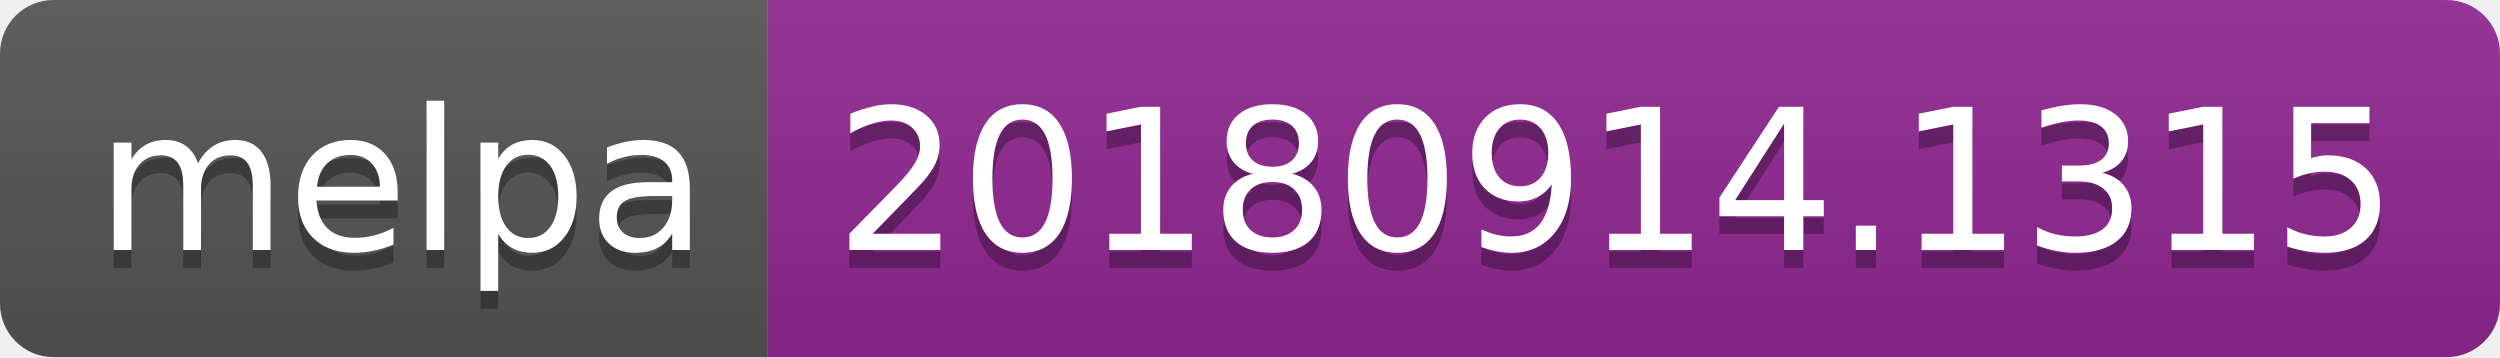
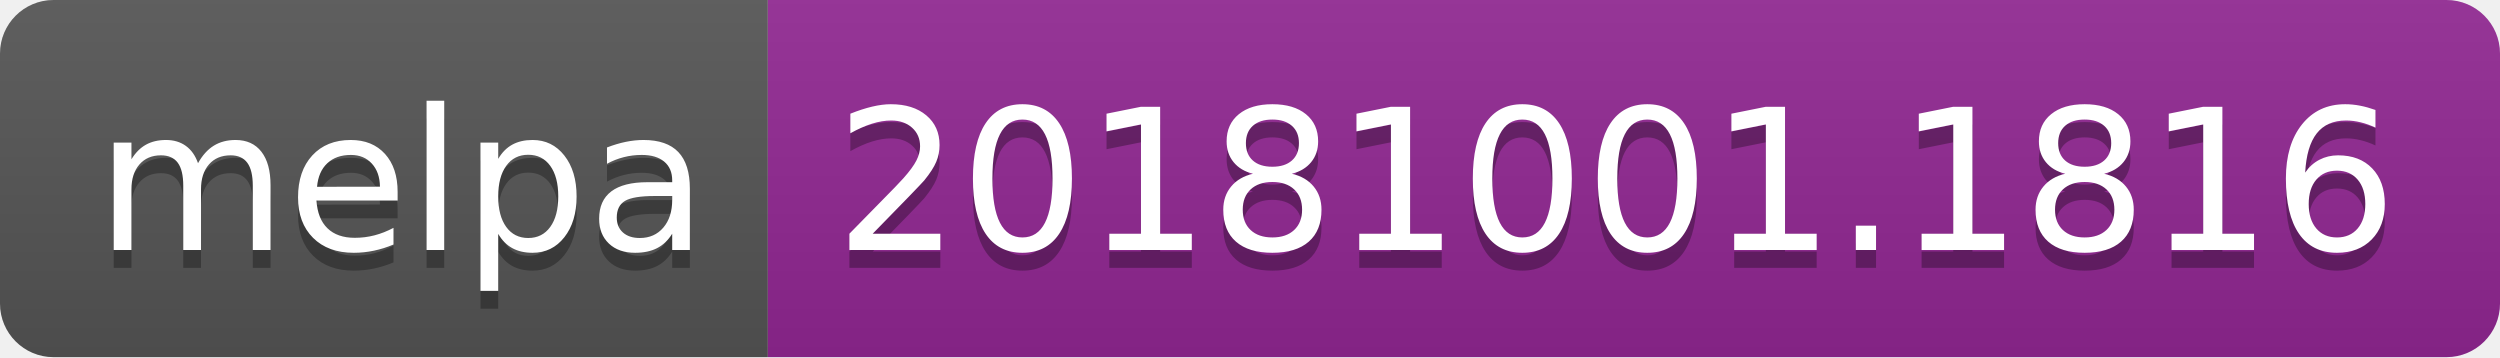
<svg xmlns="http://www.w3.org/2000/svg" width="140" height="20">
  <linearGradient id="b" x2="0" y2="100%">
    <stop offset="0" stop-color="#bbb" stop-opacity=".1" />
    <stop offset="1" stop-opacity=".1" />
  </linearGradient>
  <clipPath id="a">
    <rect width="140" height="20" rx="3" fill="#fff" />
  </clipPath>
  <g clip-path="url(#a)">
    <path fill="#555" d="M0 0h43v20H0z" />
    <path fill="#922793" d="M43 0h97v20H43z" />
    <path fill="url(#b)" d="M0 0h140v20H0z" />
  </g>
  <g fill="#fff" text-anchor="middle" font-family="DejaVu Sans,Verdana,Geneva,sans-serif" font-size="110">
    <text x="225" y="150" fill="#010101" fill-opacity=".3" transform="scale(.1)" textLength="330">melpa</text>
    <text x="225" y="140" transform="scale(.1)" textLength="330">melpa</text>
-     <text x="905" y="150" fill="#010101" fill-opacity=".3" transform="scale(.1)" textLength="870">20180914.1315</text>
-     <text x="905" y="140" transform="scale(.1)" textLength="870">20180914.1315</text>
+     <text x="905" y="150" fill="#010101" fill-opacity=".3" transform="scale(.1)" textLength="870">20181001.1816</text>
+     <text x="905" y="140" transform="scale(.1)" textLength="870">20181001.1816</text>
  </g>
</svg>
